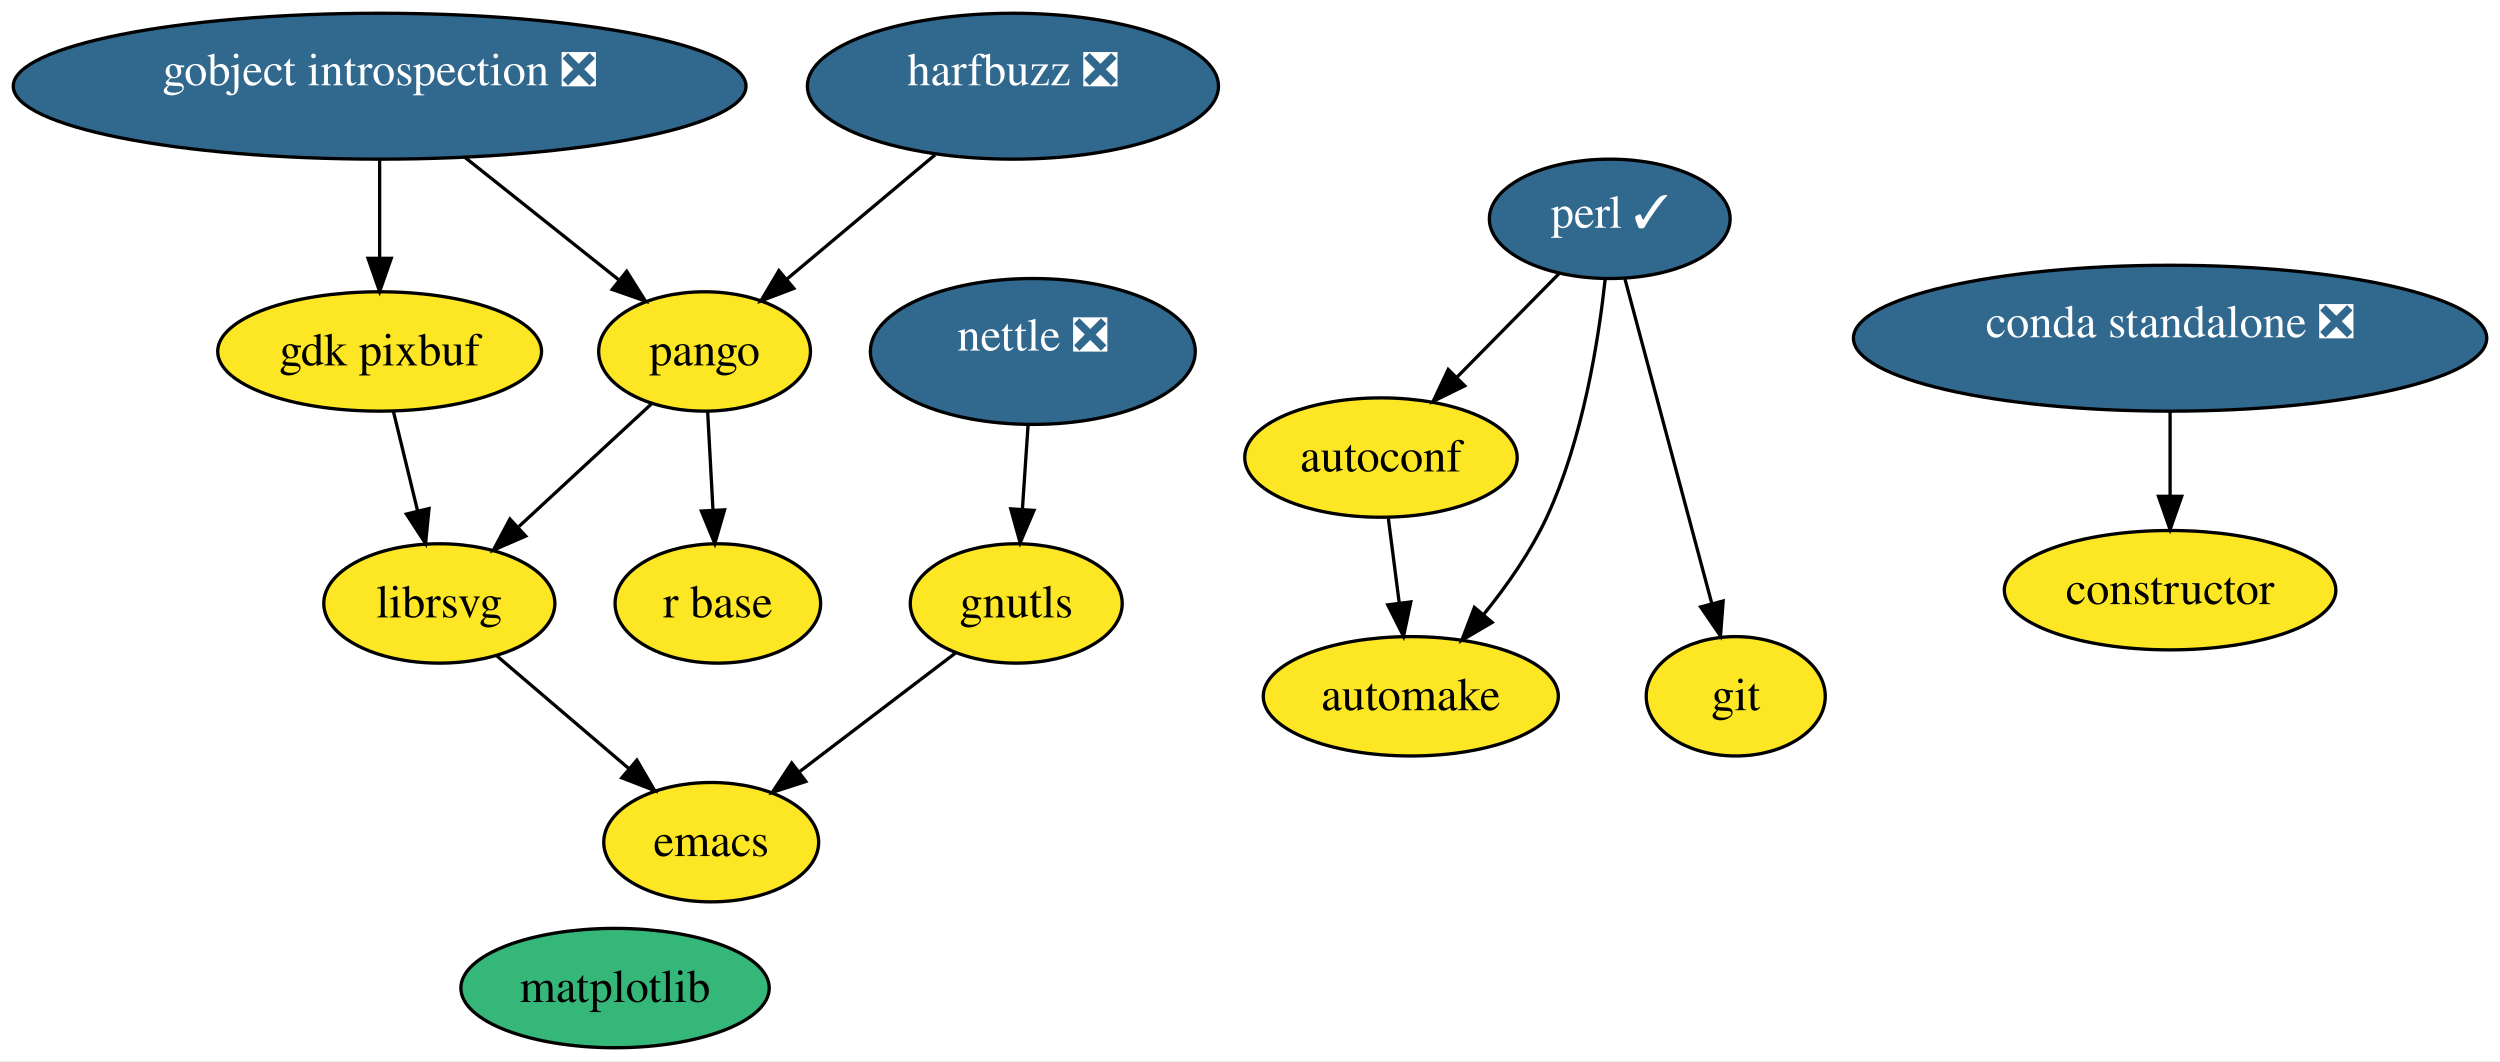
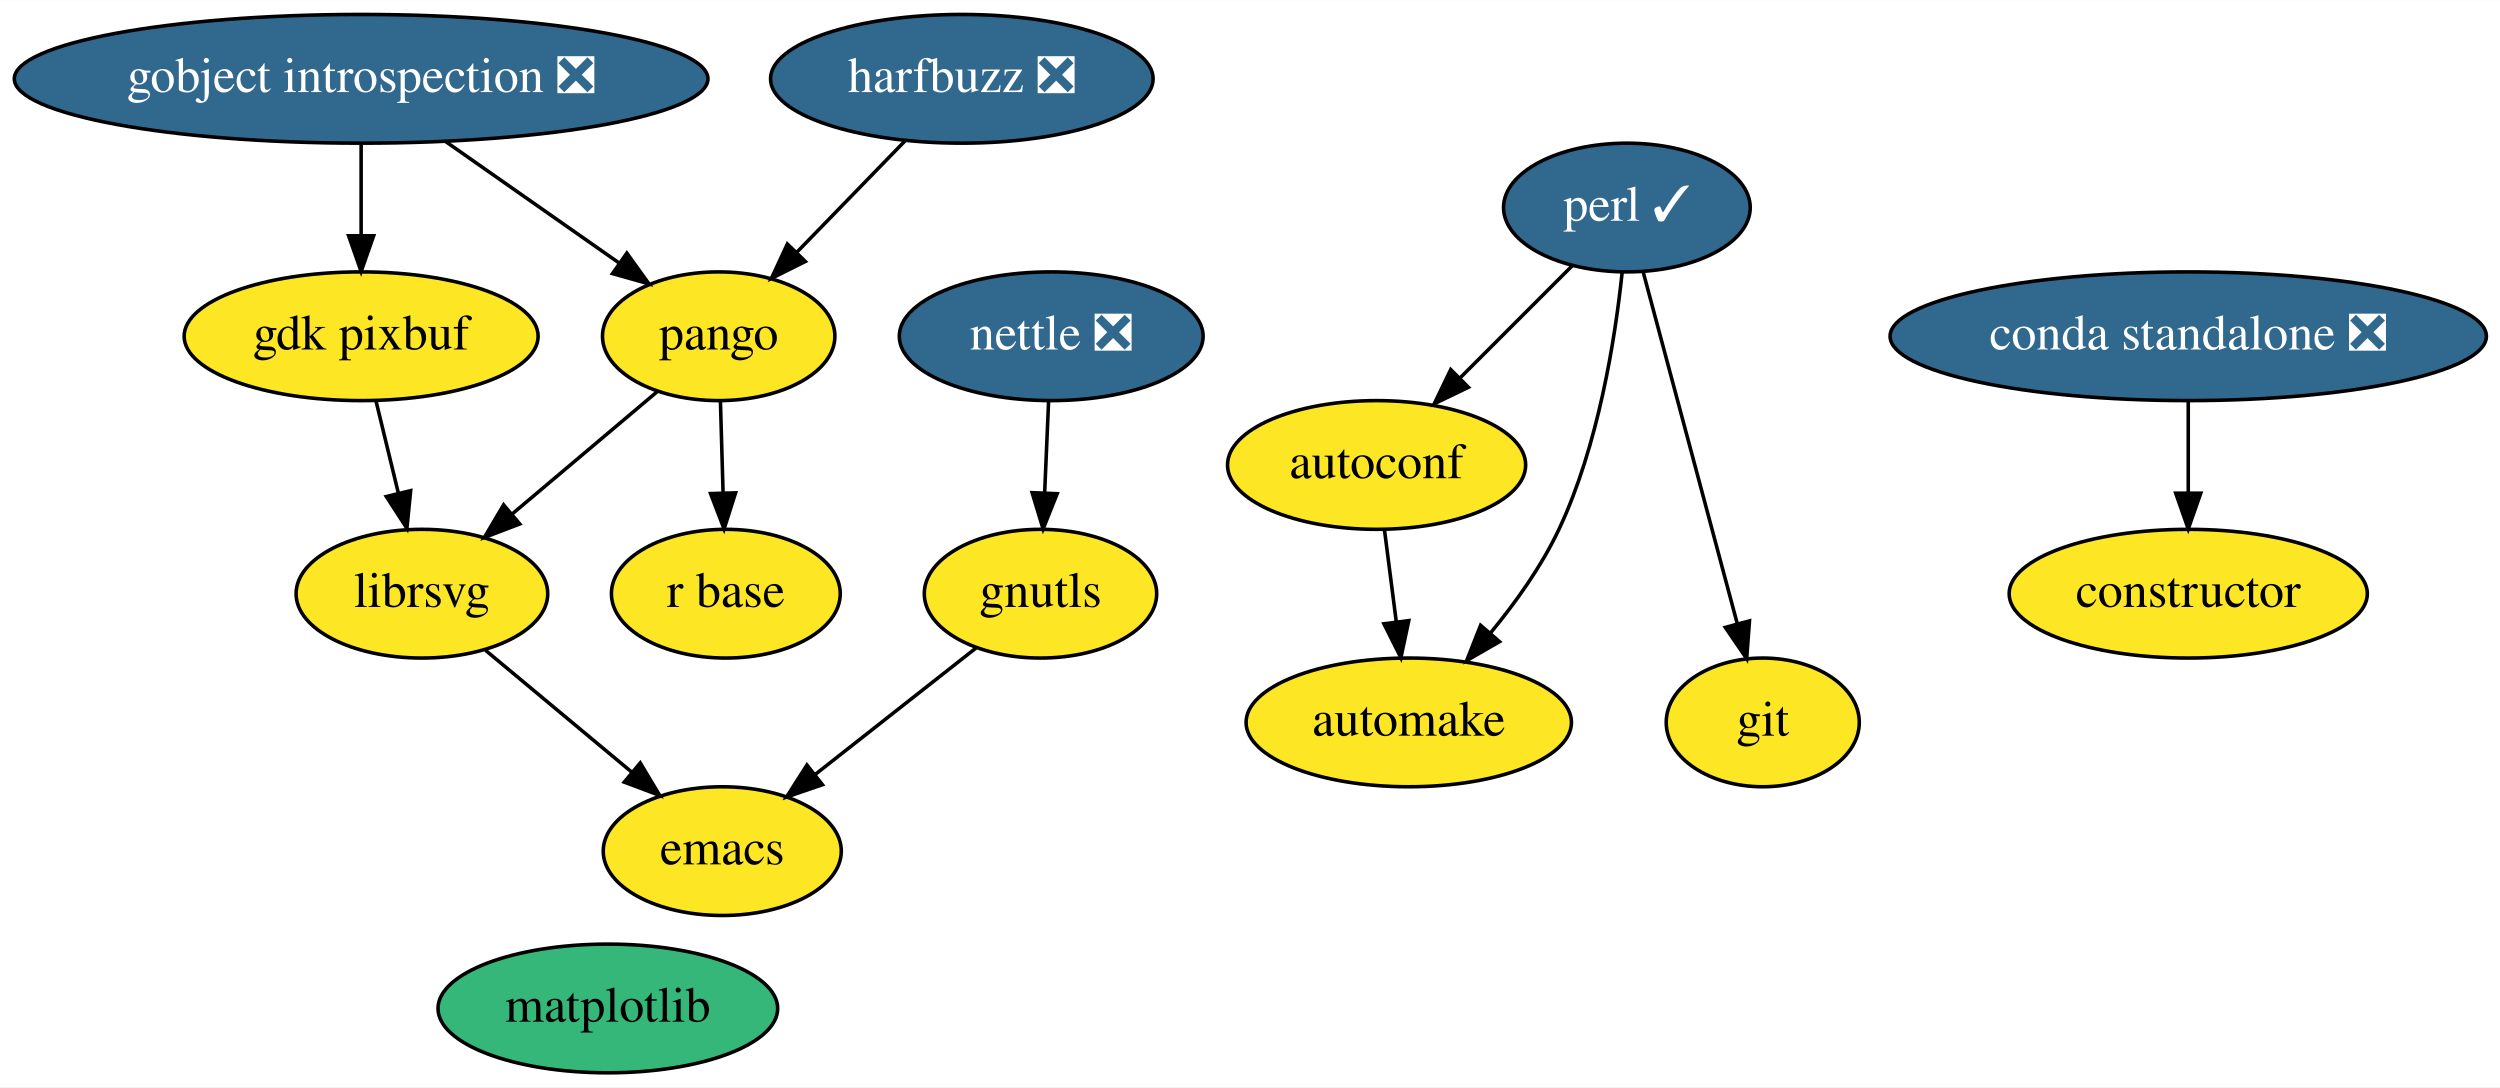
- <svg xmlns="http://www.w3.org/2000/svg" xmlns:xlink="http://www.w3.org/1999/xlink" width="754pt" height="320pt" viewBox="0.00 0.00 754.00 320.00">
-   <g id="graph0" class="graph" transform="scale(1 1) rotate(0) translate(4 316)">
-     <polygon fill="white" stroke="transparent" points="-4,4 -4,-316 750,-316 750,4 -4,4" />
+ <svg xmlns="http://www.w3.org/2000/svg" xmlns:xlink="http://www.w3.org/1999/xlink" width="699pt" height="304pt" viewBox="0.00 0.00 699.19 304.00">
+   <g id="graph0" class="graph" transform="scale(1 1) rotate(0) translate(4 300)">
+     <polygon fill="white" stroke="transparent" points="-4,4 -4,-300 695.19,-300 695.19,4 -4,4" />
    <g id="node1" class="node">
      <g id="a_node1">
        <a xlink:href="https://github.com/conda-forge/autoconf-feedstock" xlink:title="autoconf">
-           <ellipse fill="#fde725" stroke="black" cx="412.5" cy="-178" rx="41.09" ry="18" />
-           <text text-anchor="middle" x="412.5" y="-173.8" font-family="Times,serif" font-size="14.00">autoconf</text>
+           <ellipse fill="#fde725" stroke="black" cx="381" cy="-170" rx="41.69" ry="18" />
+           <text text-anchor="middle" x="381" y="-166.3" font-family="Times,serif" font-size="14.00">autoconf</text>
        </a>
      </g>
    </g>
    <g id="node2" class="node">
      <g id="a_node2">
        <a xlink:href="https://github.com/conda-forge/automake-feedstock" xlink:title="automake">
-           <ellipse fill="#fde725" stroke="black" cx="421.5" cy="-106" rx="44.5" ry="18" />
-           <text text-anchor="middle" x="421.5" y="-101.8" font-family="Times,serif" font-size="14.00">automake</text>
+           <ellipse fill="#fde725" stroke="black" cx="390" cy="-98" rx="45.5" ry="18" />
+           <text text-anchor="middle" x="390" y="-94.3" font-family="Times,serif" font-size="14.00">automake</text>
        </a>
      </g>
    </g>
    <g id="edge1" class="edge">
-       <path fill="none" stroke="black" d="M414.72,-159.7C415.72,-151.98 416.91,-142.71 418.01,-134.11" />
-       <polygon fill="black" stroke="black" points="421.5,-134.47 419.3,-124.1 414.55,-133.58 421.5,-134.47" />
+       <path fill="none" stroke="black" d="M383.22,-151.7C384.22,-143.98 385.41,-134.71 386.51,-126.11" />
+       <polygon fill="black" stroke="black" points="390,-126.47 387.8,-116.1 383.05,-125.58 390,-126.47" />
    </g>
    <g id="node3" class="node">
      <g id="a_node3">
        <a xlink:href="https://github.com/conda-forge/constructor-feedstock" xlink:title="constructor">
-           <ellipse fill="#fde725" stroke="black" cx="650.5" cy="-138" rx="50" ry="18" />
-           <text text-anchor="middle" x="650.5" y="-133.8" font-family="Times,serif" font-size="14.00">constructor</text>
+           <ellipse fill="#fde725" stroke="black" cx="608" cy="-134" rx="50.09" ry="18" />
+           <text text-anchor="middle" x="608" y="-130.3" font-family="Times,serif" font-size="14.00">constructor</text>
        </a>
      </g>
    </g>
    <g id="node4" class="node">
      <g id="a_node4">
        <a xlink:href="https://github.com/conda-forge/emacs-feedstock" xlink:title="emacs">
-           <ellipse fill="#fde725" stroke="black" cx="210.5" cy="-62" rx="32.41" ry="18" />
-           <text text-anchor="middle" x="210.5" y="-57.8" font-family="Times,serif" font-size="14.00">emacs</text>
+           <ellipse fill="#fde725" stroke="black" cx="198" cy="-62" rx="33.29" ry="18" />
+           <text text-anchor="middle" x="198" y="-58.3" font-family="Times,serif" font-size="14.00">emacs</text>
        </a>
      </g>
    </g>
    <g id="node5" class="node">
      <g id="a_node5">
        <a xlink:href="https://github.com/conda-forge/gdk-pixbuf-feedstock" xlink:title="gdk pixbuf">
-           <ellipse fill="#fde725" stroke="black" cx="110.5" cy="-210" rx="48.84" ry="18" />
-           <text text-anchor="middle" x="110.5" y="-205.8" font-family="Times,serif" font-size="14.00">gdk pixbuf</text>
+           <ellipse fill="#fde725" stroke="black" cx="97" cy="-206" rx="49.5" ry="18" />
+           <text text-anchor="middle" x="97" y="-202.3" font-family="Times,serif" font-size="14.00">gdk pixbuf</text>
        </a>
      </g>
    </g>
    <g id="node6" class="node">
      <g id="a_node6">
        <a xlink:href="https://github.com/conda-forge/librsvg-feedstock" xlink:title="librsvg">
-           <ellipse fill="#fde725" stroke="black" cx="128.5" cy="-134" rx="34.85" ry="18" />
-           <text text-anchor="middle" x="128.5" y="-129.8" font-family="Times,serif" font-size="14.00">librsvg</text>
+           <ellipse fill="#fde725" stroke="black" cx="114" cy="-134" rx="35.19" ry="18" />
+           <text text-anchor="middle" x="114" y="-130.3" font-family="Times,serif" font-size="14.00">librsvg</text>
        </a>
      </g>
    </g>
    <g id="edge2" class="edge">
-       <path fill="none" stroke="black" d="M114.67,-191.84C116.83,-182.96 119.52,-171.93 121.94,-161.95" />
-       <polygon fill="black" stroke="black" points="125.39,-162.61 124.35,-152.07 118.58,-160.96 125.39,-162.61" />
+       <path fill="none" stroke="black" d="M101.12,-188.05C103.01,-180.26 105.3,-170.82 107.42,-162.08" />
+       <polygon fill="black" stroke="black" points="110.85,-162.82 109.8,-152.28 104.04,-161.17 110.85,-162.82" />
    </g>
    <g id="edge3" class="edge">
-       <path fill="none" stroke="black" d="M145.89,-118.15C157.49,-108.25 172.92,-95.08 185.79,-84.09" />
-       <polygon fill="black" stroke="black" points="188.08,-86.74 193.42,-77.58 183.54,-81.41 188.08,-86.74" />
+       <path fill="none" stroke="black" d="M131.81,-118.15C143.7,-108.25 159.5,-95.08 172.69,-84.09" />
+       <polygon fill="black" stroke="black" points="175.06,-86.67 180.5,-77.58 170.58,-81.3 175.06,-86.67" />
    </g>
    <g id="node7" class="node">
      <g id="a_node7">
        <a xlink:href="https://github.com/conda-forge/git-feedstock" xlink:title="git">
-           <ellipse fill="#fde725" stroke="black" cx="519.5" cy="-106" rx="27" ry="18" />
-           <text text-anchor="middle" x="519.5" y="-101.8" font-family="Times,serif" font-size="14.00">git</text>
+           <ellipse fill="#fde725" stroke="black" cx="489" cy="-98" rx="27" ry="18" />
+           <text text-anchor="middle" x="489" y="-94.3" font-family="Times,serif" font-size="14.00">git</text>
        </a>
      </g>
    </g>
    <g id="node8" class="node">
      <g id="a_node8">
        <a xlink:href="https://github.com/conda-forge/gnutls-feedstock" xlink:title="gnutls">
-           <ellipse fill="#fde725" stroke="black" cx="302.5" cy="-134" rx="31.96" ry="18" />
-           <text text-anchor="middle" x="302.5" y="-129.8" font-family="Times,serif" font-size="14.00">gnutls</text>
+           <ellipse fill="#fde725" stroke="black" cx="287" cy="-134" rx="32.5" ry="18" />
+           <text text-anchor="middle" x="287" y="-130.3" font-family="Times,serif" font-size="14.00">gnutls</text>
        </a>
      </g>
    </g>
    <g id="edge4" class="edge">
-       <path fill="none" stroke="black" d="M284.32,-119.17C270.8,-108.88 252.15,-94.69 236.97,-83.14" />
-       <polygon fill="black" stroke="black" points="239.03,-80.31 228.95,-77.04 234.79,-85.88 239.03,-80.31" />
+       <path fill="none" stroke="black" d="M268.99,-118.83C256.08,-108.68 238.5,-94.85 224.06,-83.5" />
+       <polygon fill="black" stroke="black" points="226.01,-80.58 215.98,-77.14 221.68,-86.08 226.01,-80.58" />
    </g>
    <g id="node9" class="node">
      <g id="a_node9">
        <a xlink:href="https://github.com/conda-forge/gobject-introspection-feedstock/pull/31" xlink:title="gobject introspection ❎">
-           <ellipse fill="#31688e" stroke="black" cx="110.5" cy="-290" rx="110.5" ry="22" />
-           <text text-anchor="middle" x="110.5" y="-290.28" font-family="Times,serif" font-size="14.00" fill="white">gobject introspection ❎</text>
+           <ellipse fill="#31688e" stroke="black" cx="97" cy="-278" rx="97" ry="18" />
+           <text text-anchor="middle" x="97" y="-274.3" font-family="Times,serif" font-size="14.00" fill="white">gobject introspection ❎</text>
        </a>
      </g>
    </g>
    <g id="edge5" class="edge">
-       <path fill="none" stroke="black" d="M110.5,-267.69C110.5,-258.64 110.5,-247.99 110.5,-238.37" />
-       <polygon fill="black" stroke="black" points="114,-238.09 110.5,-228.09 107,-238.09 114,-238.09" />
+       <path fill="none" stroke="black" d="M97,-259.7C97,-251.98 97,-242.71 97,-234.11" />
+       <polygon fill="black" stroke="black" points="100.5,-234.1 97,-224.1 93.5,-234.1 100.5,-234.1" />
    </g>
    <g id="node10" class="node">
      <g id="a_node10">
        <a xlink:href="https://github.com/conda-forge/pango-feedstock" xlink:title="pango">
-           <ellipse fill="#fde725" stroke="black" cx="208.5" cy="-210" rx="31.94" ry="18" />
-           <text text-anchor="middle" x="208.5" y="-205.8" font-family="Times,serif" font-size="14.00">pango</text>
+           <ellipse fill="#fde725" stroke="black" cx="197" cy="-206" rx="32.5" ry="18" />
+           <text text-anchor="middle" x="197" y="-202.3" font-family="Times,serif" font-size="14.00">pango</text>
        </a>
      </g>
    </g>
    <g id="edge6" class="edge">
-       <path fill="none" stroke="black" d="M136.25,-268.51C150.57,-257.11 168.33,-242.97 182.66,-231.57" />
-       <polygon fill="black" stroke="black" points="185.01,-234.17 190.65,-225.21 180.65,-228.7 185.01,-234.17" />
+       <path fill="none" stroke="black" d="M120.7,-260.41C135.18,-250.27 153.78,-237.25 168.99,-226.6" />
+       <polygon fill="black" stroke="black" points="171.31,-229.25 177.5,-220.65 167.3,-223.52 171.31,-229.25" />
    </g>
    <g id="edge7" class="edge">
-       <path fill="none" stroke="black" d="M192.69,-194.38C181.23,-183.78 165.52,-169.24 152.51,-157.21" />
-       <polygon fill="black" stroke="black" points="154.54,-154.32 144.82,-150.1 149.79,-159.46 154.54,-154.32" />
+       <path fill="none" stroke="black" d="M179.8,-190.5C168.08,-180.61 152.38,-167.36 139.24,-156.29" />
+       <polygon fill="black" stroke="black" points="141.36,-153.5 131.46,-149.73 136.85,-158.85 141.36,-153.5" />
    </g>
    <g id="node11" class="node">
      <g id="a_node11">
        <a xlink:href="https://github.com/conda-forge/r-base-feedstock" xlink:title="r base">
-           <ellipse fill="#fde725" stroke="black" cx="212.5" cy="-134" rx="31" ry="18" />
-           <text text-anchor="middle" x="212.5" y="-129.8" font-family="Times,serif" font-size="14.00">r base</text>
+           <ellipse fill="#fde725" stroke="black" cx="199" cy="-134" rx="32" ry="18" />
+           <text text-anchor="middle" x="199" y="-130.3" font-family="Times,serif" font-size="14.00">r base</text>
        </a>
      </g>
    </g>
    <g id="edge8" class="edge">
-       <path fill="none" stroke="black" d="M209.43,-191.84C209.9,-183.06 210.49,-172.16 211.03,-162.27" />
-       <polygon fill="black" stroke="black" points="214.53,-162.24 211.58,-152.07 207.54,-161.87 214.53,-162.24" />
+       <path fill="none" stroke="black" d="M197.49,-187.7C197.71,-179.98 197.98,-170.71 198.23,-162.11" />
+       <polygon fill="black" stroke="black" points="201.72,-162.2 198.51,-152.1 194.73,-162 201.72,-162.2" />
    </g>
    <g id="node12" class="node">
      <g id="a_node12">
        <a xlink:href="https://github.com/conda-forge/harfbuzz-feedstock/pull/58" xlink:title="harfbuzz ❎">
-           <ellipse fill="#31688e" stroke="black" cx="301.5" cy="-290" rx="62" ry="22" />
-           <text text-anchor="middle" x="301.5" y="-290.28" font-family="Times,serif" font-size="14.00" fill="white">harfbuzz ❎</text>
+           <ellipse fill="#31688e" stroke="black" cx="265" cy="-278" rx="53.5" ry="18" />
+           <text text-anchor="middle" x="265" y="-274.3" font-family="Times,serif" font-size="14.00" fill="white">harfbuzz ❎</text>
        </a>
      </g>
    </g>
    <g id="edge9" class="edge">
-       <path fill="none" stroke="black" d="M278.03,-269.32C264.36,-257.85 247.13,-243.4 233.24,-231.75" />
-       <polygon fill="black" stroke="black" points="235.41,-229.01 225.5,-225.26 230.92,-234.37 235.41,-229.01" />
+       <path fill="none" stroke="black" d="M249.23,-260.76C240.22,-251.5 228.8,-239.73 218.93,-229.58" />
+       <polygon fill="black" stroke="black" points="221.23,-226.92 211.75,-222.19 216.21,-231.8 221.23,-226.92" />
    </g>
    <g id="node13" class="node">
      <g id="a_node13">
        <a xlink:href="https://github.com/conda-forge/matplotlib-feedstock" xlink:title="matplotlib">
-           <ellipse fill="#35b779" stroke="black" cx="181.5" cy="-18" rx="46.5" ry="18" />
-           <text text-anchor="middle" x="181.5" y="-13.8" font-family="Times,serif" font-size="14.00">matplotlib</text>
+           <ellipse fill="#35b779" stroke="black" cx="166" cy="-18" rx="47.5" ry="18" />
+           <text text-anchor="middle" x="166" y="-14.3" font-family="Times,serif" font-size="14.00">matplotlib</text>
        </a>
      </g>
    </g>
    <g id="node14" class="node">
      <g id="a_node14">
        <a xlink:href="https://github.com/conda-forge/nettle-feedstock/pull/7" xlink:title="nettle ❎">
-           <ellipse fill="#31688e" stroke="black" cx="307.5" cy="-210" rx="49" ry="22" />
-           <text text-anchor="middle" x="307.5" y="-210.28" font-family="Times,serif" font-size="14.00" fill="white">nettle ❎</text>
+           <ellipse fill="#31688e" stroke="black" cx="290" cy="-206" rx="42.49" ry="18" />
+           <text text-anchor="middle" x="290" y="-202.3" font-family="Times,serif" font-size="14.00" fill="white">nettle ❎</text>
        </a>
      </g>
    </g>
    <g id="edge10" class="edge">
-       <path fill="none" stroke="black" d="M306.08,-187.99C305.54,-180.06 304.93,-170.91 304.36,-162.48" />
-       <polygon fill="black" stroke="black" points="307.84,-162.06 303.67,-152.31 300.85,-162.53 307.84,-162.06" />
+       <path fill="none" stroke="black" d="M289.26,-187.7C288.93,-179.98 288.53,-170.71 288.16,-162.11" />
+       <polygon fill="black" stroke="black" points="291.66,-161.95 287.73,-152.1 284.66,-162.25 291.66,-161.95" />
    </g>
    <g id="node15" class="node">
      <g id="a_node15">
        <a xlink:href="https://github.com/conda-forge/perl-feedstock/pull/45" xlink:title="perl ✓">
-           <ellipse fill="#31688e" stroke="black" cx="481.5" cy="-250" rx="36.31" ry="18" />
-           <text text-anchor="middle" x="481.5" y="-247.32" font-family="Times,serif" font-size="14.00" fill="white">perl ✓</text>
+           <ellipse fill="#31688e" stroke="black" cx="451" cy="-242" rx="34.5" ry="18" />
+           <text text-anchor="middle" x="451" y="-238.3" font-family="Times,serif" font-size="14.00" fill="white">perl ✓</text>
        </a>
      </g>
    </g>
    <g id="edge11" class="edge">
-       <path fill="none" stroke="black" d="M466.19,-233.46C457.11,-224.26 445.44,-212.42 435.3,-202.13" />
-       <polygon fill="black" stroke="black" points="437.76,-199.64 428.25,-194.98 432.78,-204.56 437.76,-199.64" />
+       <path fill="none" stroke="black" d="M435.81,-225.81C426.62,-216.62 414.72,-204.72 404.35,-194.35" />
+       <polygon fill="black" stroke="black" points="406.68,-191.73 397.13,-187.13 401.73,-196.68 406.68,-191.73" />
    </g>
    <g id="edge12" class="edge">
-       <path fill="none" stroke="black" d="M480.13,-231.89C478.14,-213.42 473.4,-183.5 462.5,-160 457.68,-149.6 450.49,-139.36 443.48,-130.69" />
-       <polygon fill="black" stroke="black" points="446.03,-128.28 436.89,-122.91 440.68,-132.8 446.03,-128.28" />
+       <path fill="none" stroke="black" d="M449.68,-223.86C447.73,-205.37 443.04,-175.44 432,-152 427.15,-141.7 419.94,-131.59 412.86,-123.02" />
+       <polygon fill="black" stroke="black" points="415.38,-120.58 406.2,-115.3 410.09,-125.16 415.38,-120.58" />
    </g>
    <g id="edge13" class="edge">
-       <path fill="none" stroke="black" d="M486.08,-231.87C492.59,-207.56 504.56,-162.82 512.27,-134.01" />
-       <polygon fill="black" stroke="black" points="515.7,-134.75 514.9,-124.19 508.93,-132.94 515.7,-134.75" />
+       <path fill="none" stroke="black" d="M455.51,-224.15C462.02,-199.81 474.13,-154.57 481.86,-125.67" />
+       <polygon fill="black" stroke="black" points="485.29,-126.39 484.5,-115.82 478.53,-124.58 485.29,-126.39" />
    </g>
    <g id="node16" class="node">
      <g id="a_node16">
        <a xlink:href="https://github.com/conda-forge/conda-standalone-feedstock/pull/10" xlink:title="conda standalone ❎">
-           <ellipse fill="#31688e" stroke="black" cx="650.5" cy="-214" rx="95.5" ry="22" />
-           <text text-anchor="middle" x="650.5" y="-214.28" font-family="Times,serif" font-size="14.00" fill="white">conda standalone ❎</text>
+           <ellipse fill="#31688e" stroke="black" cx="608" cy="-206" rx="83.39" ry="18" />
+           <text text-anchor="middle" x="608" y="-202.3" font-family="Times,serif" font-size="14.00" fill="white">conda standalone ❎</text>
        </a>
      </g>
    </g>
    <g id="edge14" class="edge">
-       <path fill="none" stroke="black" d="M650.5,-191.99C650.5,-184.06 650.5,-174.91 650.5,-166.48" />
-       <polygon fill="black" stroke="black" points="654,-166.31 650.5,-156.31 647,-166.31 654,-166.31" />
+       <path fill="none" stroke="black" d="M608,-187.7C608,-179.98 608,-170.71 608,-162.11" />
+       <polygon fill="black" stroke="black" points="611.5,-162.1 608,-152.1 604.5,-162.1 611.5,-162.1" />
    </g>
  </g>
</svg>
